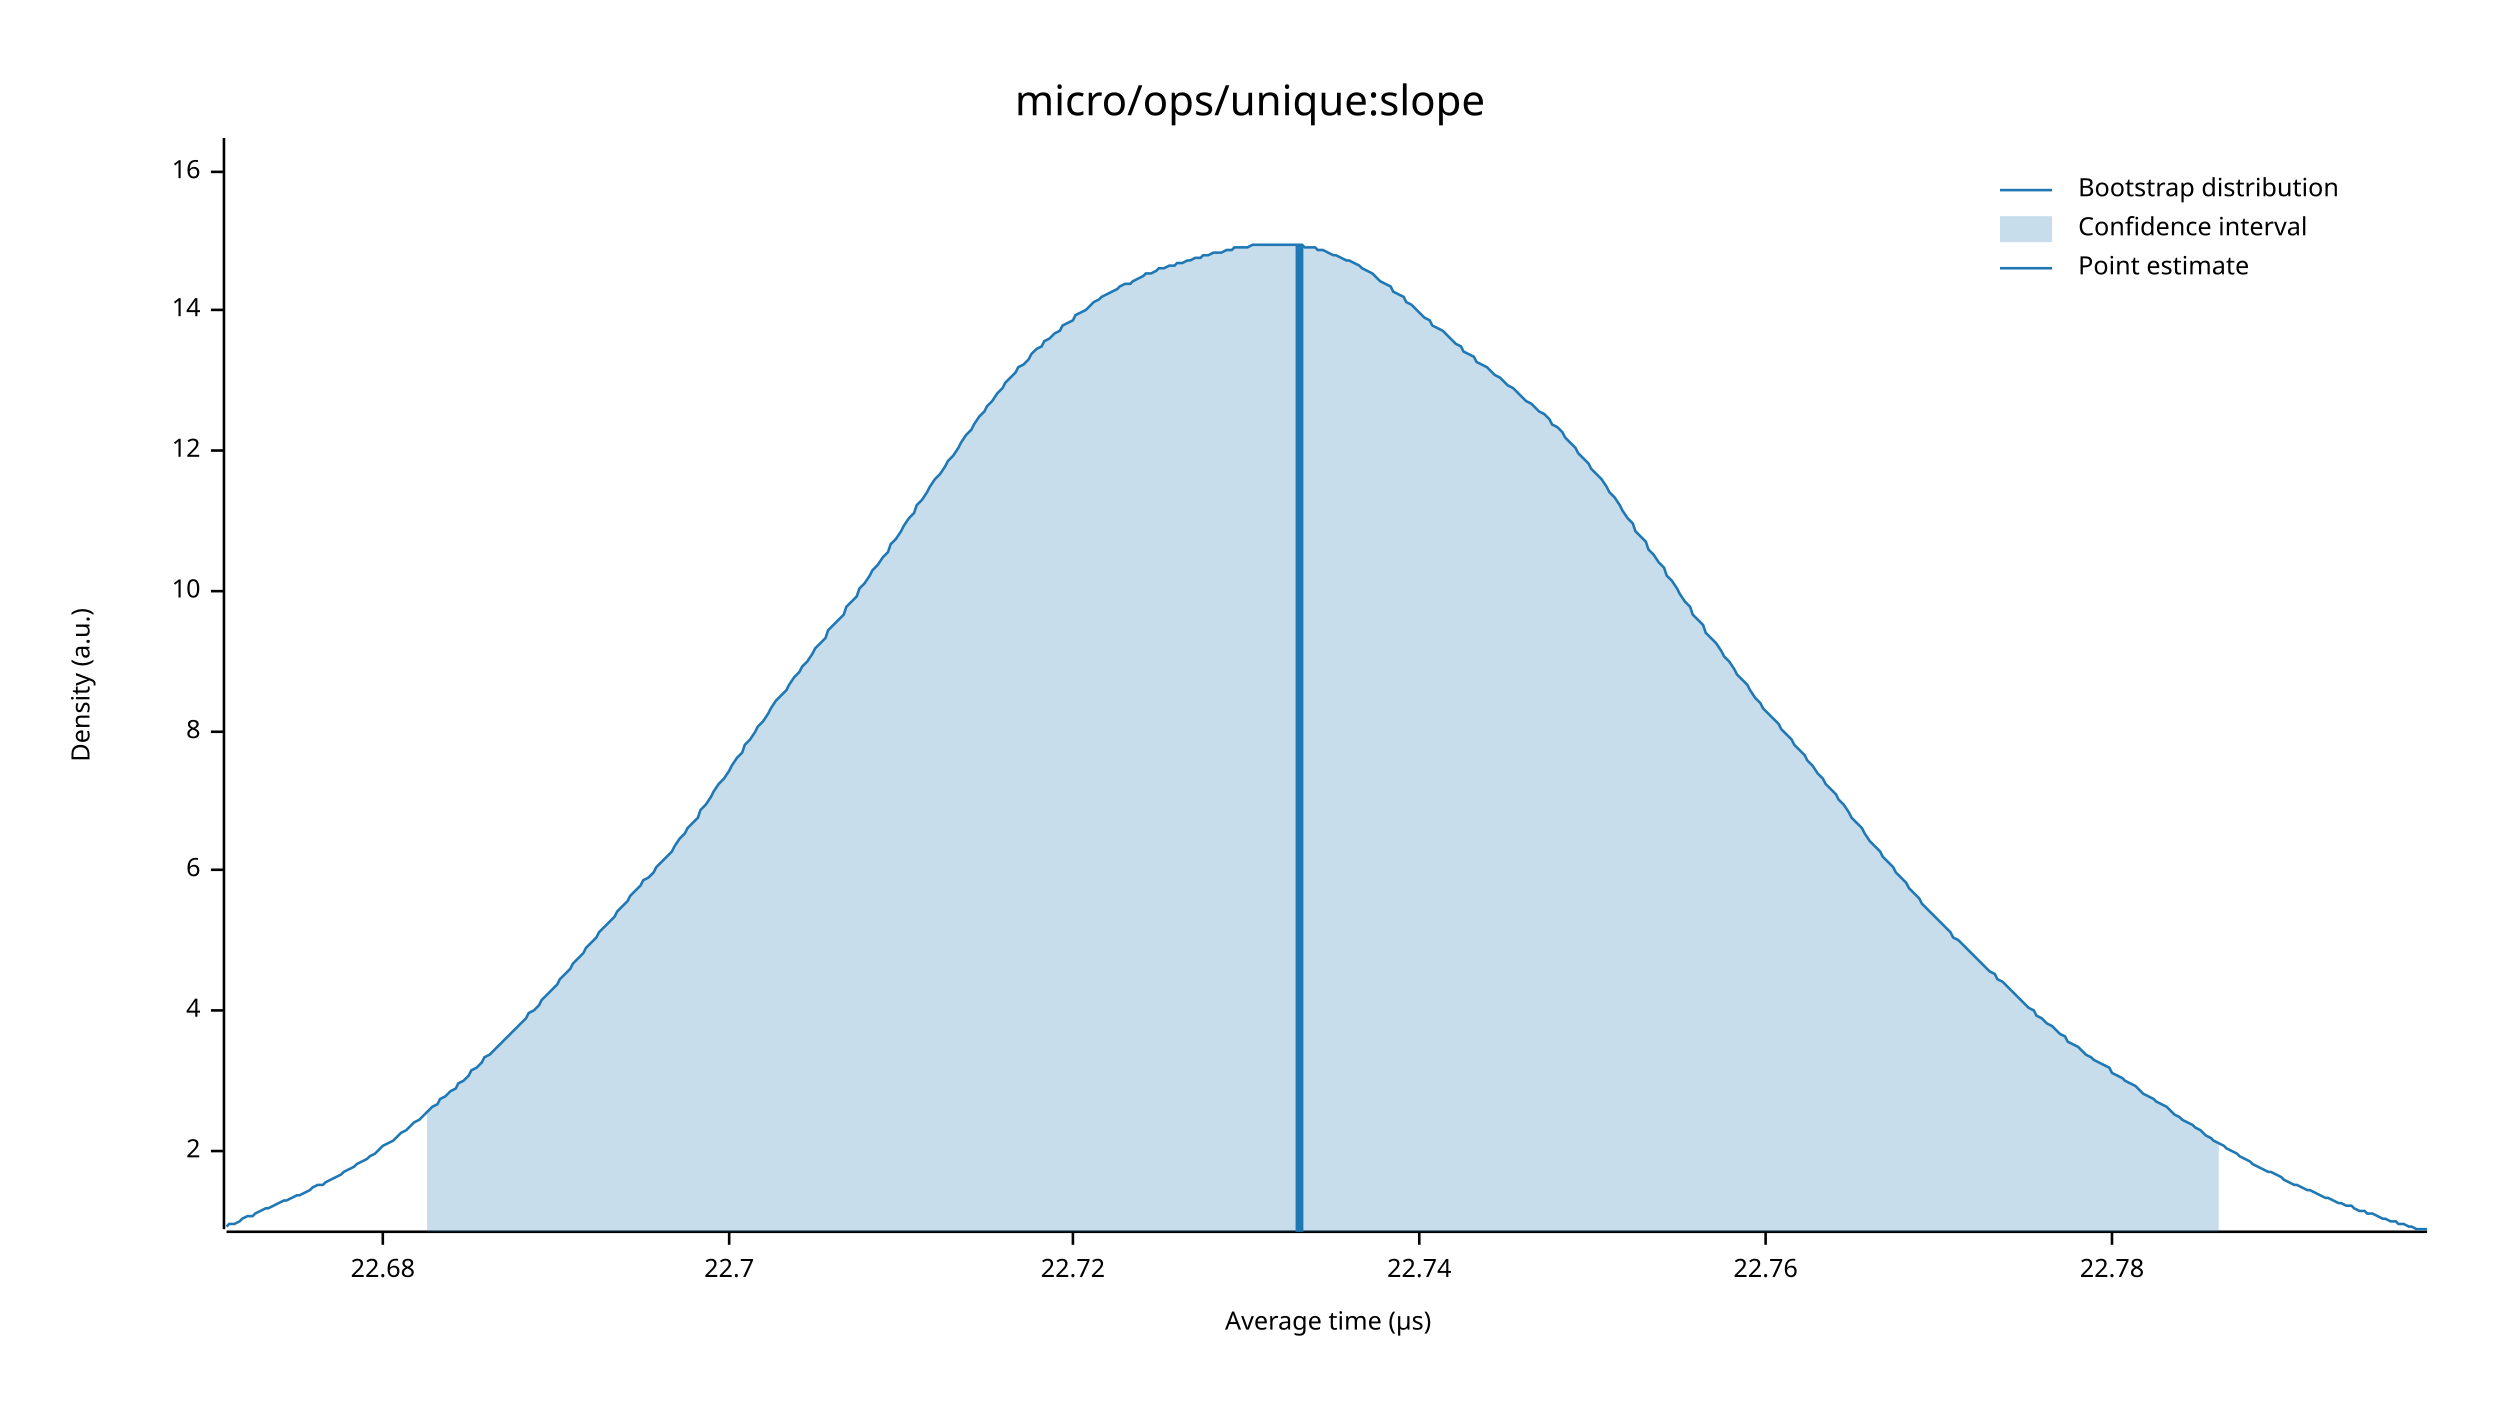
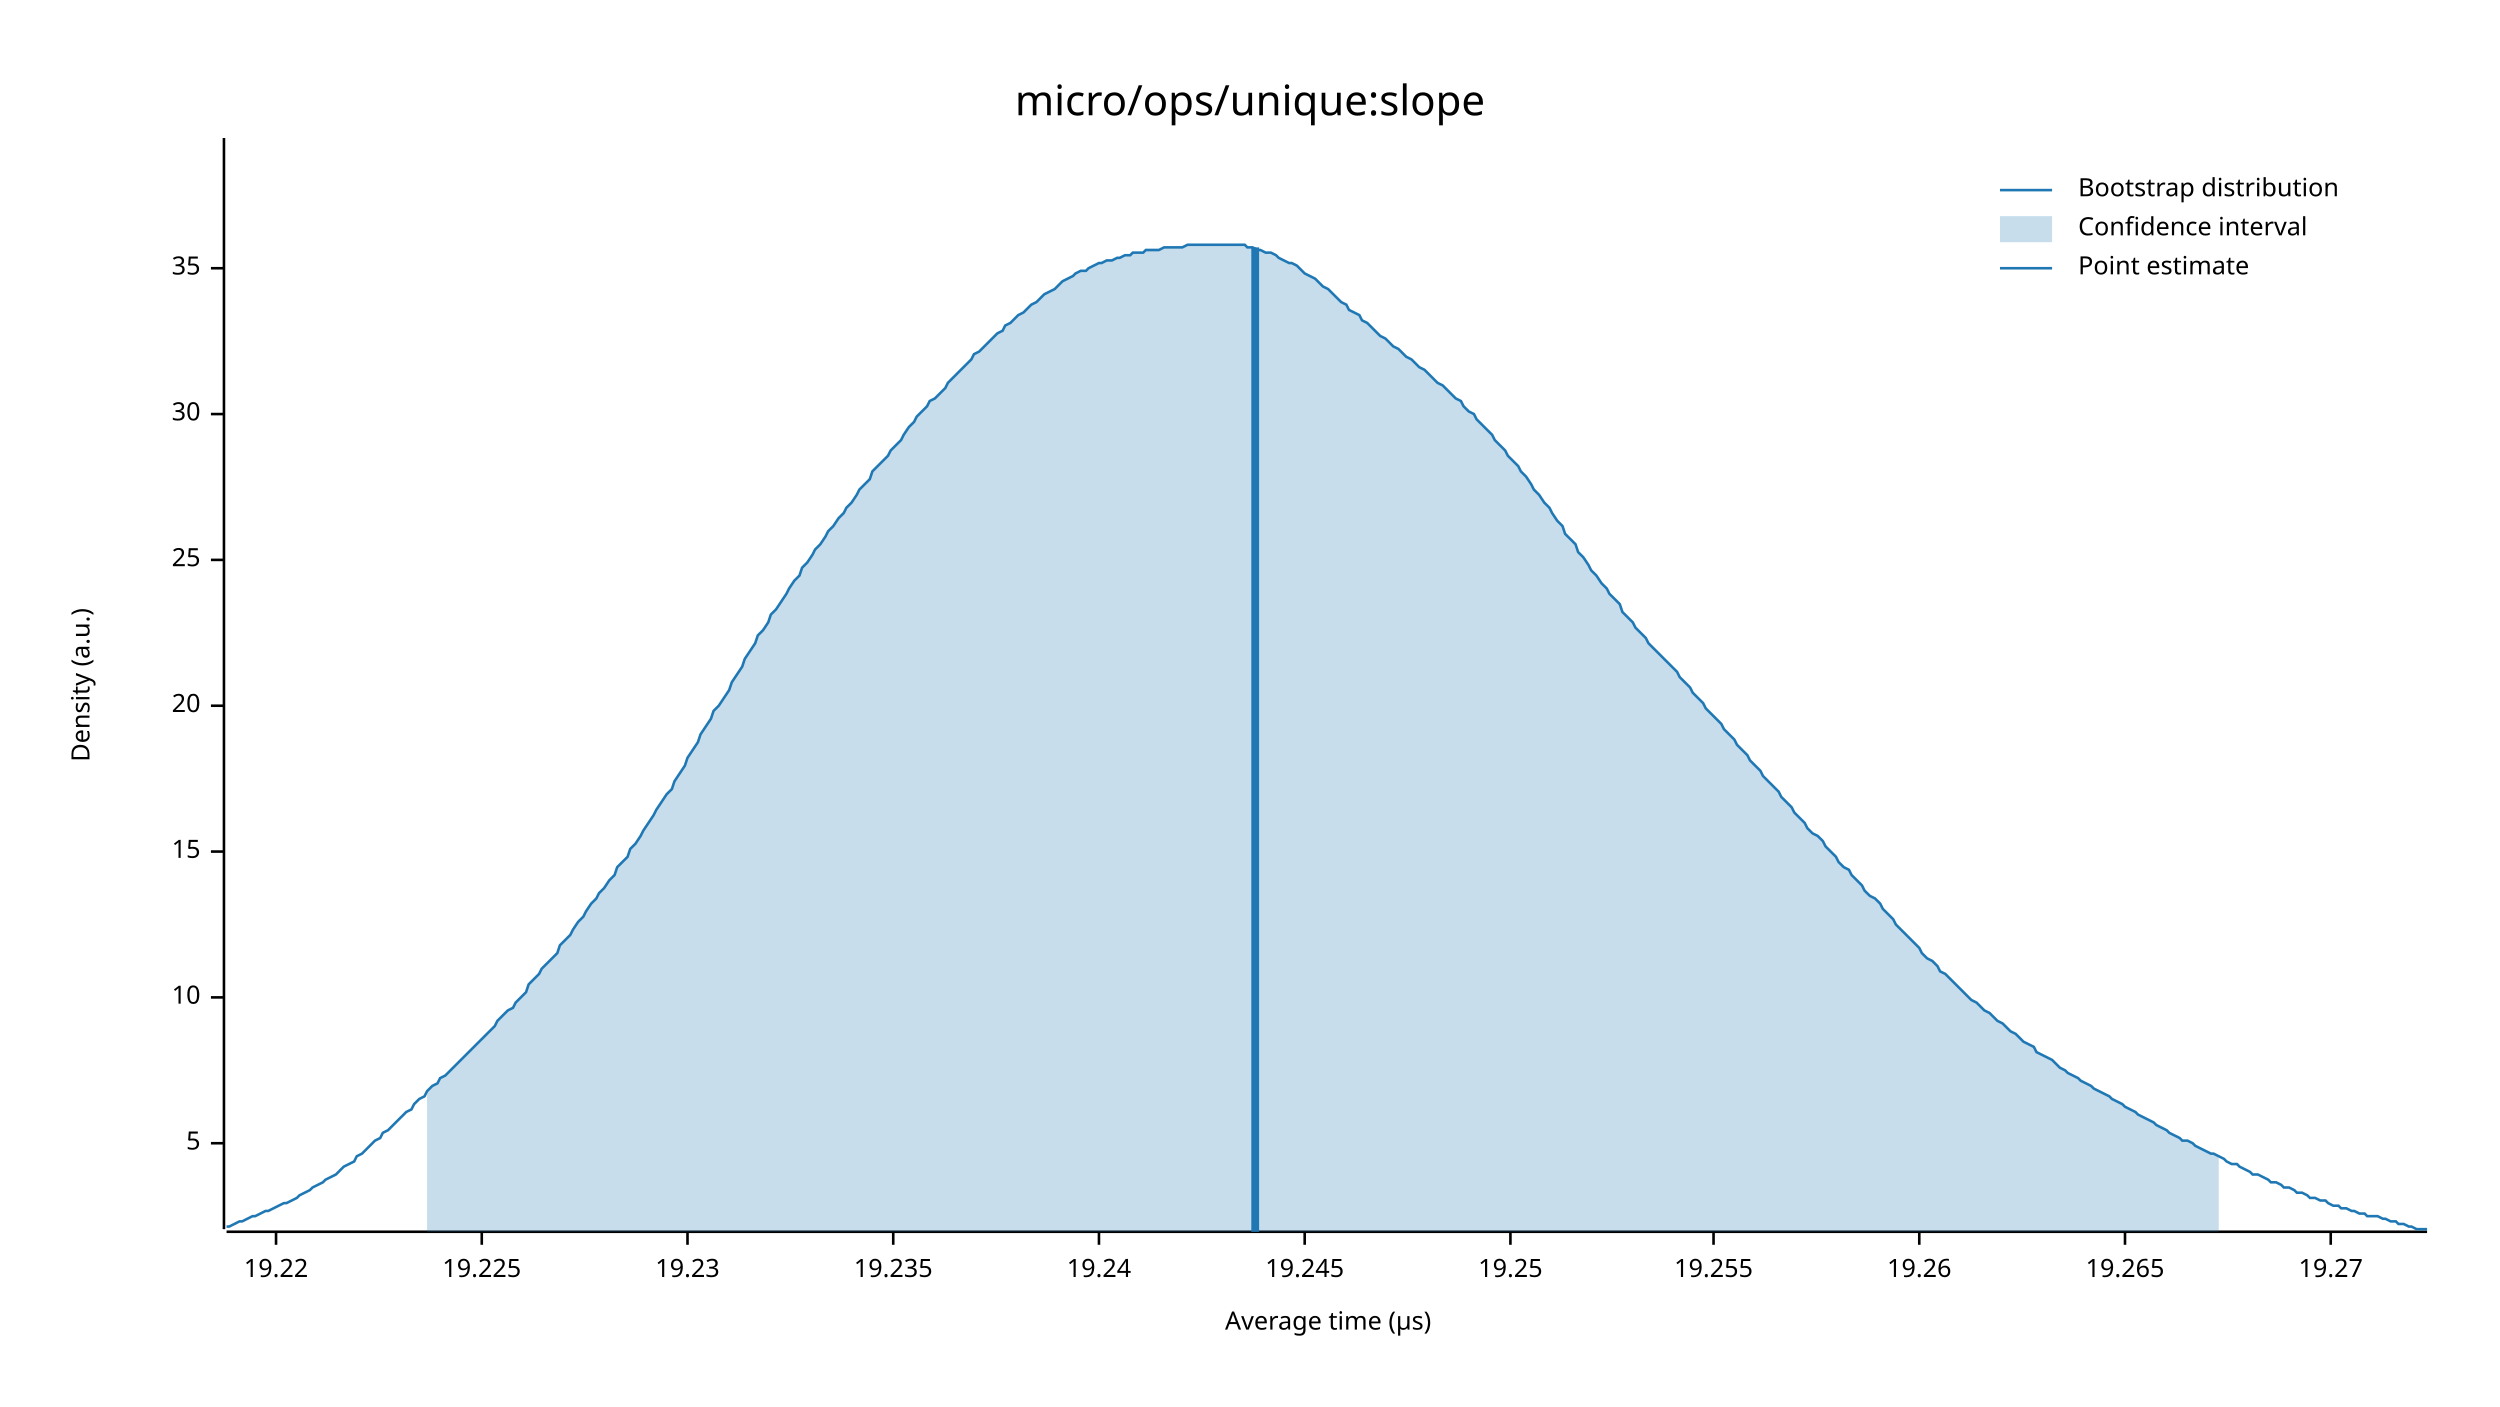
<svg xmlns="http://www.w3.org/2000/svg" width="960" height="540" viewBox="0 0 960 540">
  <text x="480" y="32" dy="0.76em" text-anchor="middle" font-family="sans-serif" font-size="16.129" opacity="1" fill="#000000">
micro/ops/unique:slope
</text>
  <text x="27" y="263" dy="0.76em" text-anchor="middle" font-family="sans-serif" font-size="9.677" opacity="1" fill="#000000" transform="rotate(270, 27, 263)">
Density (a.u.)
</text>
  <text x="510" y="513" dy="-0.5ex" text-anchor="middle" font-family="sans-serif" font-size="9.677" opacity="1" fill="#000000">
Average time (µs)
</text>
  <polyline fill="none" opacity="1" stroke="#000000" stroke-width="1" points="86,53 86,472 " />
-   <text x="77" y="442" dy="0.5ex" text-anchor="end" font-family="sans-serif" font-size="9.677" opacity="1" fill="#000000">
- 2
+   <text x="77" y="439" dy="0.5ex" text-anchor="end" font-family="sans-serif" font-size="9.677" opacity="1" fill="#000000">
+ 5
</text>
-   <polyline fill="none" opacity="1" stroke="#000000" stroke-width="1" points="81,442 86,442 " />
-   <text x="77" y="388" dy="0.5ex" text-anchor="end" font-family="sans-serif" font-size="9.677" opacity="1" fill="#000000">
- 4
- </text>
-   <polyline fill="none" opacity="1" stroke="#000000" stroke-width="1" points="81,388 86,388 " />
-   <text x="77" y="334" dy="0.5ex" text-anchor="end" font-family="sans-serif" font-size="9.677" opacity="1" fill="#000000">
- 6
- </text>
-   <polyline fill="none" opacity="1" stroke="#000000" stroke-width="1" points="81,334 86,334 " />
-   <text x="77" y="281" dy="0.5ex" text-anchor="end" font-family="sans-serif" font-size="9.677" opacity="1" fill="#000000">
- 8
- </text>
-   <polyline fill="none" opacity="1" stroke="#000000" stroke-width="1" points="81,281 86,281 " />
-   <text x="77" y="227" dy="0.5ex" text-anchor="end" font-family="sans-serif" font-size="9.677" opacity="1" fill="#000000">
+   <polyline fill="none" opacity="1" stroke="#000000" stroke-width="1" points="81,439 86,439 " />
+   <text x="77" y="383" dy="0.5ex" text-anchor="end" font-family="sans-serif" font-size="9.677" opacity="1" fill="#000000">
10
</text>
-   <polyline fill="none" opacity="1" stroke="#000000" stroke-width="1" points="81,227 86,227 " />
-   <text x="77" y="173" dy="0.5ex" text-anchor="end" font-family="sans-serif" font-size="9.677" opacity="1" fill="#000000">
- 12
+   <polyline fill="none" opacity="1" stroke="#000000" stroke-width="1" points="81,383 86,383 " />
+   <text x="77" y="327" dy="0.5ex" text-anchor="end" font-family="sans-serif" font-size="9.677" opacity="1" fill="#000000">
+ 15
</text>
-   <polyline fill="none" opacity="1" stroke="#000000" stroke-width="1" points="81,173 86,173 " />
-   <text x="77" y="119" dy="0.5ex" text-anchor="end" font-family="sans-serif" font-size="9.677" opacity="1" fill="#000000">
- 14
+   <polyline fill="none" opacity="1" stroke="#000000" stroke-width="1" points="81,327 86,327 " />
+   <text x="77" y="271" dy="0.5ex" text-anchor="end" font-family="sans-serif" font-size="9.677" opacity="1" fill="#000000">
+ 20
</text>
-   <polyline fill="none" opacity="1" stroke="#000000" stroke-width="1" points="81,119 86,119 " />
-   <text x="77" y="66" dy="0.5ex" text-anchor="end" font-family="sans-serif" font-size="9.677" opacity="1" fill="#000000">
- 16
+   <polyline fill="none" opacity="1" stroke="#000000" stroke-width="1" points="81,271 86,271 " />
+   <text x="77" y="215" dy="0.5ex" text-anchor="end" font-family="sans-serif" font-size="9.677" opacity="1" fill="#000000">
+ 25
</text>
-   <polyline fill="none" opacity="1" stroke="#000000" stroke-width="1" points="81,66 86,66 " />
+   <polyline fill="none" opacity="1" stroke="#000000" stroke-width="1" points="81,215 86,215 " />
+   <text x="77" y="159" dy="0.5ex" text-anchor="end" font-family="sans-serif" font-size="9.677" opacity="1" fill="#000000">
+ 30
+ </text>
+   <polyline fill="none" opacity="1" stroke="#000000" stroke-width="1" points="81,159 86,159 " />
+   <text x="77" y="103" dy="0.5ex" text-anchor="end" font-family="sans-serif" font-size="9.677" opacity="1" fill="#000000">
+ 35
+ </text>
+   <polyline fill="none" opacity="1" stroke="#000000" stroke-width="1" points="81,103 86,103 " />
  <polyline fill="none" opacity="1" stroke="#000000" stroke-width="1" points="87,473 932,473 " />
-   <text x="147" y="483" dy="0.76em" text-anchor="middle" font-family="sans-serif" font-size="9.677" opacity="1" fill="#000000">
- 22.68
+   <text x="106" y="483" dy="0.76em" text-anchor="middle" font-family="sans-serif" font-size="9.677" opacity="1" fill="#000000">
+ 19.22
</text>
-   <polyline fill="none" opacity="1" stroke="#000000" stroke-width="1" points="147,473 147,478 " />
-   <text x="280" y="483" dy="0.76em" text-anchor="middle" font-family="sans-serif" font-size="9.677" opacity="1" fill="#000000">
- 22.7
+   <polyline fill="none" opacity="1" stroke="#000000" stroke-width="1" points="106,473 106,478 " />
+   <text x="185" y="483" dy="0.76em" text-anchor="middle" font-family="sans-serif" font-size="9.677" opacity="1" fill="#000000">
+ 19.225
</text>
-   <polyline fill="none" opacity="1" stroke="#000000" stroke-width="1" points="280,473 280,478 " />
-   <text x="412" y="483" dy="0.76em" text-anchor="middle" font-family="sans-serif" font-size="9.677" opacity="1" fill="#000000">
- 22.72
+   <polyline fill="none" opacity="1" stroke="#000000" stroke-width="1" points="185,473 185,478 " />
+   <text x="264" y="483" dy="0.76em" text-anchor="middle" font-family="sans-serif" font-size="9.677" opacity="1" fill="#000000">
+ 19.23
</text>
-   <polyline fill="none" opacity="1" stroke="#000000" stroke-width="1" points="412,473 412,478 " />
-   <text x="545" y="483" dy="0.76em" text-anchor="middle" font-family="sans-serif" font-size="9.677" opacity="1" fill="#000000">
- 22.74
+   <polyline fill="none" opacity="1" stroke="#000000" stroke-width="1" points="264,473 264,478 " />
+   <text x="343" y="483" dy="0.76em" text-anchor="middle" font-family="sans-serif" font-size="9.677" opacity="1" fill="#000000">
+ 19.235
</text>
-   <polyline fill="none" opacity="1" stroke="#000000" stroke-width="1" points="545,473 545,478 " />
-   <text x="678" y="483" dy="0.76em" text-anchor="middle" font-family="sans-serif" font-size="9.677" opacity="1" fill="#000000">
- 22.76
+   <polyline fill="none" opacity="1" stroke="#000000" stroke-width="1" points="343,473 343,478 " />
+   <text x="422" y="483" dy="0.76em" text-anchor="middle" font-family="sans-serif" font-size="9.677" opacity="1" fill="#000000">
+ 19.24
</text>
-   <polyline fill="none" opacity="1" stroke="#000000" stroke-width="1" points="678,473 678,478 " />
-   <text x="811" y="483" dy="0.76em" text-anchor="middle" font-family="sans-serif" font-size="9.677" opacity="1" fill="#000000">
- 22.78
+   <polyline fill="none" opacity="1" stroke="#000000" stroke-width="1" points="422,473 422,478 " />
+   <text x="501" y="483" dy="0.76em" text-anchor="middle" font-family="sans-serif" font-size="9.677" opacity="1" fill="#000000">
+ 19.245
</text>
-   <polyline fill="none" opacity="1" stroke="#000000" stroke-width="1" points="811,473 811,478 " />
-   <polyline fill="none" opacity="1" stroke="#1F78B4" stroke-width="1" points="87,471 88,470 90,470 92,469 93,468 95,467 97,467 98,466 100,465 102,464 103,464 105,463 107,462 109,461 110,461 112,460 114,459 115,459 117,458 119,457 120,456 122,455 124,455 125,454 127,453 129,452 131,451 132,450 134,449 136,448 137,447 139,446 141,445 142,444 144,443 146,441 147,440 149,439 151,438 153,436 154,435 156,434 158,432 159,431 161,430 163,428 164,427 166,425 168,424 169,422 171,421 173,419 175,418 176,416 178,415 180,413 181,411 183,410 185,408 186,406 188,405 190,403 191,402 193,400 195,398 197,396 198,395 200,393 202,391 203,389 205,388 207,386 208,384 210,382 212,380 214,378 215,376 217,374 219,372 220,370 222,368 224,366 225,364 227,362 229,360 230,358 232,356 234,354 236,352 237,350 239,348 241,346 242,344 244,342 246,340 247,338 249,337 251,335 252,333 254,331 256,329 258,327 259,325 261,322 263,320 264,318 266,316 268,314 269,311 271,309 273,306 274,304 276,301 278,299 280,296 281,294 283,291 285,289 286,286 288,284 290,281 291,279 293,277 295,274 296,272 298,269 300,267 302,265 303,263 305,260 307,258 308,256 310,254 312,251 313,249 315,247 317,245 318,242 320,240 322,238 324,236 325,233 327,231 329,229 330,226 332,224 334,221 335,219 337,217 339,214 341,212 342,209 344,207 346,204 347,202 349,199 351,197 352,194 354,192 356,189 357,187 359,184 361,182 363,179 364,177 366,175 368,172 369,170 371,167 373,165 374,163 376,160 378,158 379,156 381,154 383,151 385,149 386,147 388,145 390,143 391,141 393,140 395,138 396,136 398,134 400,133 401,131 403,130 405,128 407,127 408,125 410,124 412,123 413,121 415,120 417,119 418,118 420,116 422,115 423,114 425,113 427,112 429,111 430,110 432,109 434,109 435,108 437,107 439,106 440,105 442,105 444,104 445,103 447,103 449,102 451,102 452,101 454,101 456,100 457,100 459,99 461,99 462,98 464,98 466,97 468,97 469,97 471,96 473,96 474,95 476,95 478,95 479,95 481,94 483,94 484,94 486,94 488,94 490,94 491,94 493,94 495,94 496,94 498,94 500,94 501,95 503,95 505,95 506,96 508,96 510,97 512,98 513,98 515,99 517,100 518,100 520,101 522,102 523,103 525,104 527,105 528,106 530,108 532,109 534,110 535,112 537,113 539,114 540,116 542,117 544,119 545,120 547,122 549,123 550,125 552,126 554,127 556,129 557,130 559,132 561,133 562,135 564,136 566,137 567,139 569,140 571,141 573,143 574,144 576,145 578,147 579,148 581,149 583,151 584,152 586,154 588,155 589,156 591,158 593,159 595,161 596,163 598,164 600,166 601,168 603,170 605,172 606,174 608,176 610,178 611,180 613,182 615,184 617,187 618,189 620,191 622,194 623,196 625,199 627,201 628,204 630,206 632,208 633,211 635,213 637,216 639,218 640,221 642,223 644,226 645,228 647,231 649,233 650,236 652,238 654,240 655,243 657,245 659,247 661,250 662,252 664,254 666,257 667,259 669,261 671,263 672,265 674,268 676,270 677,272 679,274 681,276 683,278 684,280 686,282 688,284 689,286 691,288 693,290 694,292 696,294 698,297 700,299 701,301 703,303 705,305 706,307 708,309 710,312 711,314 713,316 715,318 716,320 718,323 720,325 722,327 723,329 725,331 727,333 728,335 730,337 732,339 733,341 735,343 737,345 738,347 740,349 742,351 744,353 745,354 747,356 749,358 750,360 752,361 754,363 755,364 757,366 759,368 760,369 762,371 764,373 766,374 767,376 769,377 771,379 772,380 774,382 776,384 777,385 779,387 781,388 782,390 784,391 786,393 788,394 789,395 791,397 793,398 794,400 796,401 798,402 799,403 801,405 803,406 804,407 806,408 808,409 810,410 811,412 813,413 815,414 816,415 818,416 820,417 821,418 823,420 825,421 827,422 828,423 830,424 832,425 833,426 835,428 837,429 838,430 840,431 842,432 843,433 845,434 847,436 849,437 850,438 852,439 854,440 855,441 857,442 859,443 860,444 862,445 864,446 865,447 867,448 869,449 871,450 872,450 874,451 876,452 877,453 879,454 881,455 882,455 884,456 886,457 887,457 889,458 891,459 893,460 894,460 896,461 898,462 899,462 901,463 903,463 904,464 906,465 908,465 909,466 911,466 913,467 915,468 916,468 918,469 920,469 921,470 923,470 925,471 926,471 928,472 930,472 932,472 " />
-   <polygon opacity="0.25" fill="#1F78B4" points="164,427 166,425 168,424 169,422 171,421 173,419 175,418 176,416 178,415 180,413 181,411 183,410 185,408 186,406 188,405 190,403 191,402 193,400 195,398 197,396 198,395 200,393 202,391 203,389 205,388 207,386 208,384 210,382 212,380 214,378 215,376 217,374 219,372 220,370 222,368 224,366 225,364 227,362 229,360 230,358 232,356 234,354 236,352 237,350 239,348 241,346 242,344 244,342 246,340 247,338 249,337 251,335 252,333 254,331 256,329 258,327 259,325 261,322 263,320 264,318 266,316 268,314 269,311 271,309 273,306 274,304 276,301 278,299 280,296 281,294 283,291 285,289 286,286 288,284 290,281 291,279 293,277 295,274 296,272 298,269 300,267 302,265 303,263 305,260 307,258 308,256 310,254 312,251 313,249 315,247 317,245 318,242 320,240 322,238 324,236 325,233 327,231 329,229 330,226 332,224 334,221 335,219 337,217 339,214 341,212 342,209 344,207 346,204 347,202 349,199 351,197 352,194 354,192 356,189 357,187 359,184 361,182 363,179 364,177 366,175 368,172 369,170 371,167 373,165 374,163 376,160 378,158 379,156 381,154 383,151 385,149 386,147 388,145 390,143 391,141 393,140 395,138 396,136 398,134 400,133 401,131 403,130 405,128 407,127 408,125 410,124 412,123 413,121 415,120 417,119 418,118 420,116 422,115 423,114 425,113 427,112 429,111 430,110 432,109 434,109 435,108 437,107 439,106 440,105 442,105 444,104 445,103 447,103 449,102 451,102 452,101 454,101 456,100 457,100 459,99 461,99 462,98 464,98 466,97 468,97 469,97 471,96 473,96 474,95 476,95 478,95 479,95 481,94 483,94 484,94 486,94 488,94 490,94 491,94 493,94 495,94 496,94 498,94 500,94 501,95 503,95 505,95 506,96 508,96 510,97 512,98 513,98 515,99 517,100 518,100 520,101 522,102 523,103 525,104 527,105 528,106 530,108 532,109 534,110 535,112 537,113 539,114 540,116 542,117 544,119 545,120 547,122 549,123 550,125 552,126 554,127 556,129 557,130 559,132 561,133 562,135 564,136 566,137 567,139 569,140 571,141 573,143 574,144 576,145 578,147 579,148 581,149 583,151 584,152 586,154 588,155 589,156 591,158 593,159 595,161 596,163 598,164 600,166 601,168 603,170 605,172 606,174 608,176 610,178 611,180 613,182 615,184 617,187 618,189 620,191 622,194 623,196 625,199 627,201 628,204 630,206 632,208 633,211 635,213 637,216 639,218 640,221 642,223 644,226 645,228 647,231 649,233 650,236 652,238 654,240 655,243 657,245 659,247 661,250 662,252 664,254 666,257 667,259 669,261 671,263 672,265 674,268 676,270 677,272 679,274 681,276 683,278 684,280 686,282 688,284 689,286 691,288 693,290 694,292 696,294 698,297 700,299 701,301 703,303 705,305 706,307 708,309 710,312 711,314 713,316 715,318 716,320 718,323 720,325 722,327 723,329 725,331 727,333 728,335 730,337 732,339 733,341 735,343 737,345 738,347 740,349 742,351 744,353 745,354 747,356 749,358 750,360 752,361 754,363 755,364 757,366 759,368 760,369 762,371 764,373 766,374 767,376 769,377 771,379 772,380 774,382 776,384 777,385 779,387 781,388 782,390 784,391 786,393 788,394 789,395 791,397 793,398 794,400 796,401 798,402 799,403 801,405 803,406 804,407 806,408 808,409 810,410 811,412 813,413 815,414 816,415 818,416 820,417 821,418 823,420 825,421 827,422 828,423 830,424 832,425 833,426 835,428 837,429 838,430 840,431 842,432 843,433 845,434 847,436 849,437 850,438 852,439 852,473 164,473 " />
-   <polyline fill="none" opacity="1" stroke="#1F78B4" stroke-width="3" points="499,473 499,94 " />
+   <polyline fill="none" opacity="1" stroke="#000000" stroke-width="1" points="501,473 501,478 " />
+   <text x="580" y="483" dy="0.76em" text-anchor="middle" font-family="sans-serif" font-size="9.677" opacity="1" fill="#000000">
+ 19.25
+ </text>
+   <polyline fill="none" opacity="1" stroke="#000000" stroke-width="1" points="580,473 580,478 " />
+   <text x="658" y="483" dy="0.76em" text-anchor="middle" font-family="sans-serif" font-size="9.677" opacity="1" fill="#000000">
+ 19.255
+ </text>
+   <polyline fill="none" opacity="1" stroke="#000000" stroke-width="1" points="658,473 658,478 " />
+   <text x="737" y="483" dy="0.76em" text-anchor="middle" font-family="sans-serif" font-size="9.677" opacity="1" fill="#000000">
+ 19.26
+ </text>
+   <polyline fill="none" opacity="1" stroke="#000000" stroke-width="1" points="737,473 737,478 " />
+   <text x="816" y="483" dy="0.76em" text-anchor="middle" font-family="sans-serif" font-size="9.677" opacity="1" fill="#000000">
+ 19.265
+ </text>
+   <polyline fill="none" opacity="1" stroke="#000000" stroke-width="1" points="816,473 816,478 " />
+   <text x="895" y="483" dy="0.76em" text-anchor="middle" font-family="sans-serif" font-size="9.677" opacity="1" fill="#000000">
+ 19.27
+ </text>
+   <polyline fill="none" opacity="1" stroke="#000000" stroke-width="1" points="895,473 895,478 " />
+   <polyline fill="none" opacity="1" stroke="#1F78B4" stroke-width="1" points="87,471 88,471 90,470 92,469 93,469 95,468 97,467 98,467 100,466 102,465 103,465 105,464 107,463 109,462 110,462 112,461 114,460 115,459 117,458 119,457 120,456 122,455 124,454 125,453 127,452 129,451 131,449 132,448 134,447 136,446 137,444 139,443 141,441 142,440 144,438 146,437 147,435 149,434 151,432 153,430 154,429 156,427 158,426 159,424 161,422 163,421 164,419 166,417 168,416 169,414 171,413 173,411 175,409 176,408 178,406 180,404 181,403 183,401 185,399 186,398 188,396 190,394 191,392 193,390 195,388 197,387 198,385 200,383 202,381 203,378 205,376 207,374 208,372 210,370 212,368 214,366 215,363 217,361 219,359 220,357 222,354 224,352 225,350 227,347 229,345 230,343 232,341 234,338 236,336 237,333 239,331 241,329 242,326 244,324 246,321 247,319 249,316 251,313 252,311 254,308 256,305 258,303 259,300 261,297 263,294 264,291 266,288 268,285 269,282 271,279 273,276 274,273 276,271 278,268 280,265 281,262 283,259 285,256 286,253 288,250 290,247 291,244 293,242 295,239 296,236 298,234 300,231 302,228 303,226 305,223 307,221 308,218 310,216 312,213 313,211 315,209 317,206 318,204 320,202 322,199 324,197 325,195 327,193 329,190 330,188 332,186 334,184 335,181 337,179 339,177 341,175 342,173 344,171 346,169 347,167 349,164 351,162 352,160 354,158 356,156 357,154 359,153 361,151 363,149 364,147 366,145 368,143 369,142 371,140 373,138 374,136 376,135 378,133 379,132 381,130 383,128 385,127 386,125 388,124 390,122 391,121 393,120 395,118 396,117 398,116 400,114 401,113 403,112 405,111 407,109 408,108 410,107 412,106 413,105 415,104 417,104 418,103 420,102 422,101 423,101 425,100 427,100 429,99 430,99 432,98 434,98 435,97 437,97 439,97 440,96 442,96 444,96 445,96 447,95 449,95 451,95 452,95 454,95 456,94 457,94 459,94 461,94 462,94 464,94 466,94 468,94 469,94 471,94 473,94 474,94 476,94 478,94 479,95 481,95 483,96 484,96 486,97 488,97 490,98 491,99 493,100 495,101 496,101 498,102 500,104 501,105 503,106 505,107 506,108 508,110 510,111 512,113 513,114 515,116 517,117 518,119 520,120 522,121 523,123 525,124 527,126 528,127 530,129 532,130 534,132 535,133 537,134 539,136 540,137 542,138 544,140 545,141 547,142 549,144 550,145 552,147 554,148 556,150 557,151 559,153 561,154 562,156 564,158 566,159 567,161 569,163 571,165 573,167 574,169 576,171 578,173 579,175 581,177 583,179 584,181 586,183 588,186 589,188 591,190 593,193 595,195 596,197 598,200 600,202 601,205 603,207 605,209 606,212 608,214 610,217 611,219 613,221 615,224 617,226 618,228 620,230 622,232 623,235 625,237 627,239 628,241 630,243 632,245 633,247 635,249 637,251 639,253 640,254 642,256 644,258 645,260 647,262 649,264 650,266 652,268 654,270 655,272 657,274 659,276 661,278 662,280 664,282 666,284 667,286 669,288 671,290 672,292 674,294 676,296 677,298 679,300 681,302 683,304 684,306 686,308 688,310 689,312 691,314 693,316 694,318 696,320 698,321 700,323 701,325 703,327 705,329 706,331 708,333 710,334 711,336 713,338 715,340 716,342 718,344 720,345 722,347 723,349 725,351 727,353 728,355 730,357 732,359 733,360 735,362 737,364 738,366 740,368 742,369 744,371 745,373 747,374 749,376 750,377 752,379 754,381 755,382 757,384 759,385 760,386 762,388 764,389 766,391 767,392 769,393 771,395 772,396 774,397 776,399 777,400 779,401 781,402 782,404 784,405 786,406 788,407 789,408 791,410 793,411 794,412 796,413 798,414 799,415 801,416 803,417 804,418 806,419 808,420 810,421 811,422 813,423 815,424 816,425 818,426 820,427 821,428 823,429 825,430 827,431 828,432 830,433 832,434 833,435 835,436 837,437 838,438 840,438 842,439 843,440 845,441 847,442 849,443 850,443 852,444 854,445 855,446 857,447 859,447 860,448 862,449 864,450 865,451 867,451 869,452 871,453 872,454 874,454 876,455 877,456 879,456 881,457 882,458 884,458 886,459 887,460 889,460 891,461 893,461 894,462 896,463 898,463 899,464 901,464 903,465 904,465 906,466 908,466 909,467 911,467 913,467 915,468 916,468 918,469 920,469 921,470 923,470 925,471 926,471 928,472 930,472 932,472 " />
+   <polygon opacity="0.25" fill="#1F78B4" points="164,419 166,417 168,416 169,414 171,413 173,411 175,409 176,408 178,406 180,404 181,403 183,401 185,399 186,398 188,396 190,394 191,392 193,390 195,388 197,387 198,385 200,383 202,381 203,378 205,376 207,374 208,372 210,370 212,368 214,366 215,363 217,361 219,359 220,357 222,354 224,352 225,350 227,347 229,345 230,343 232,341 234,338 236,336 237,333 239,331 241,329 242,326 244,324 246,321 247,319 249,316 251,313 252,311 254,308 256,305 258,303 259,300 261,297 263,294 264,291 266,288 268,285 269,282 271,279 273,276 274,273 276,271 278,268 280,265 281,262 283,259 285,256 286,253 288,250 290,247 291,244 293,242 295,239 296,236 298,234 300,231 302,228 303,226 305,223 307,221 308,218 310,216 312,213 313,211 315,209 317,206 318,204 320,202 322,199 324,197 325,195 327,193 329,190 330,188 332,186 334,184 335,181 337,179 339,177 341,175 342,173 344,171 346,169 347,167 349,164 351,162 352,160 354,158 356,156 357,154 359,153 361,151 363,149 364,147 366,145 368,143 369,142 371,140 373,138 374,136 376,135 378,133 379,132 381,130 383,128 385,127 386,125 388,124 390,122 391,121 393,120 395,118 396,117 398,116 400,114 401,113 403,112 405,111 407,109 408,108 410,107 412,106 413,105 415,104 417,104 418,103 420,102 422,101 423,101 425,100 427,100 429,99 430,99 432,98 434,98 435,97 437,97 439,97 440,96 442,96 444,96 445,96 447,95 449,95 451,95 452,95 454,95 456,94 457,94 459,94 461,94 462,94 464,94 466,94 468,94 469,94 471,94 473,94 474,94 476,94 478,94 479,95 481,95 483,96 484,96 486,97 488,97 490,98 491,99 493,100 495,101 496,101 498,102 500,104 501,105 503,106 505,107 506,108 508,110 510,111 512,113 513,114 515,116 517,117 518,119 520,120 522,121 523,123 525,124 527,126 528,127 530,129 532,130 534,132 535,133 537,134 539,136 540,137 542,138 544,140 545,141 547,142 549,144 550,145 552,147 554,148 556,150 557,151 559,153 561,154 562,156 564,158 566,159 567,161 569,163 571,165 573,167 574,169 576,171 578,173 579,175 581,177 583,179 584,181 586,183 588,186 589,188 591,190 593,193 595,195 596,197 598,200 600,202 601,205 603,207 605,209 606,212 608,214 610,217 611,219 613,221 615,224 617,226 618,228 620,230 622,232 623,235 625,237 627,239 628,241 630,243 632,245 633,247 635,249 637,251 639,253 640,254 642,256 644,258 645,260 647,262 649,264 650,266 652,268 654,270 655,272 657,274 659,276 661,278 662,280 664,282 666,284 667,286 669,288 671,290 672,292 674,294 676,296 677,298 679,300 681,302 683,304 684,306 686,308 688,310 689,312 691,314 693,316 694,318 696,320 698,321 700,323 701,325 703,327 705,329 706,331 708,333 710,334 711,336 713,338 715,340 716,342 718,344 720,345 722,347 723,349 725,351 727,353 728,355 730,357 732,359 733,360 735,362 737,364 738,366 740,368 742,369 744,371 745,373 747,374 749,376 750,377 752,379 754,381 755,382 757,384 759,385 760,386 762,388 764,389 766,391 767,392 769,393 771,395 772,396 774,397 776,399 777,400 779,401 781,402 782,404 784,405 786,406 788,407 789,408 791,410 793,411 794,412 796,413 798,414 799,415 801,416 803,417 804,418 806,419 808,420 810,421 811,422 813,423 815,424 816,425 818,426 820,427 821,428 823,429 825,430 827,431 828,432 830,433 832,434 833,435 835,436 837,437 838,438 840,438 842,439 843,440 845,441 847,442 849,443 850,443 852,444 852,473 164,473 " />
+   <polyline fill="none" opacity="1" stroke="#1F78B4" stroke-width="3" points="482,473 482,95 " />
  <text x="798" y="68" dy="0.76em" text-anchor="start" font-family="sans-serif" font-size="9.677" opacity="1" fill="#000000">
Bootstrap distribution
</text>
  <text x="798" y="83" dy="0.76em" text-anchor="start" font-family="sans-serif" font-size="9.677" opacity="1" fill="#000000">
Confidence interval
</text>
  <text x="798" y="98" dy="0.76em" text-anchor="start" font-family="sans-serif" font-size="9.677" opacity="1" fill="#000000">
Point estimate
</text>
  <polyline fill="none" opacity="1" stroke="#1F78B4" stroke-width="1" points="768,73 788,73 " />
  <rect x="768" y="83" width="20" height="10" opacity="0.25" fill="#1F78B4" stroke="none" />
  <polyline fill="none" opacity="1" stroke="#1F78B4" stroke-width="1" points="768,103 788,103 " />
</svg>
